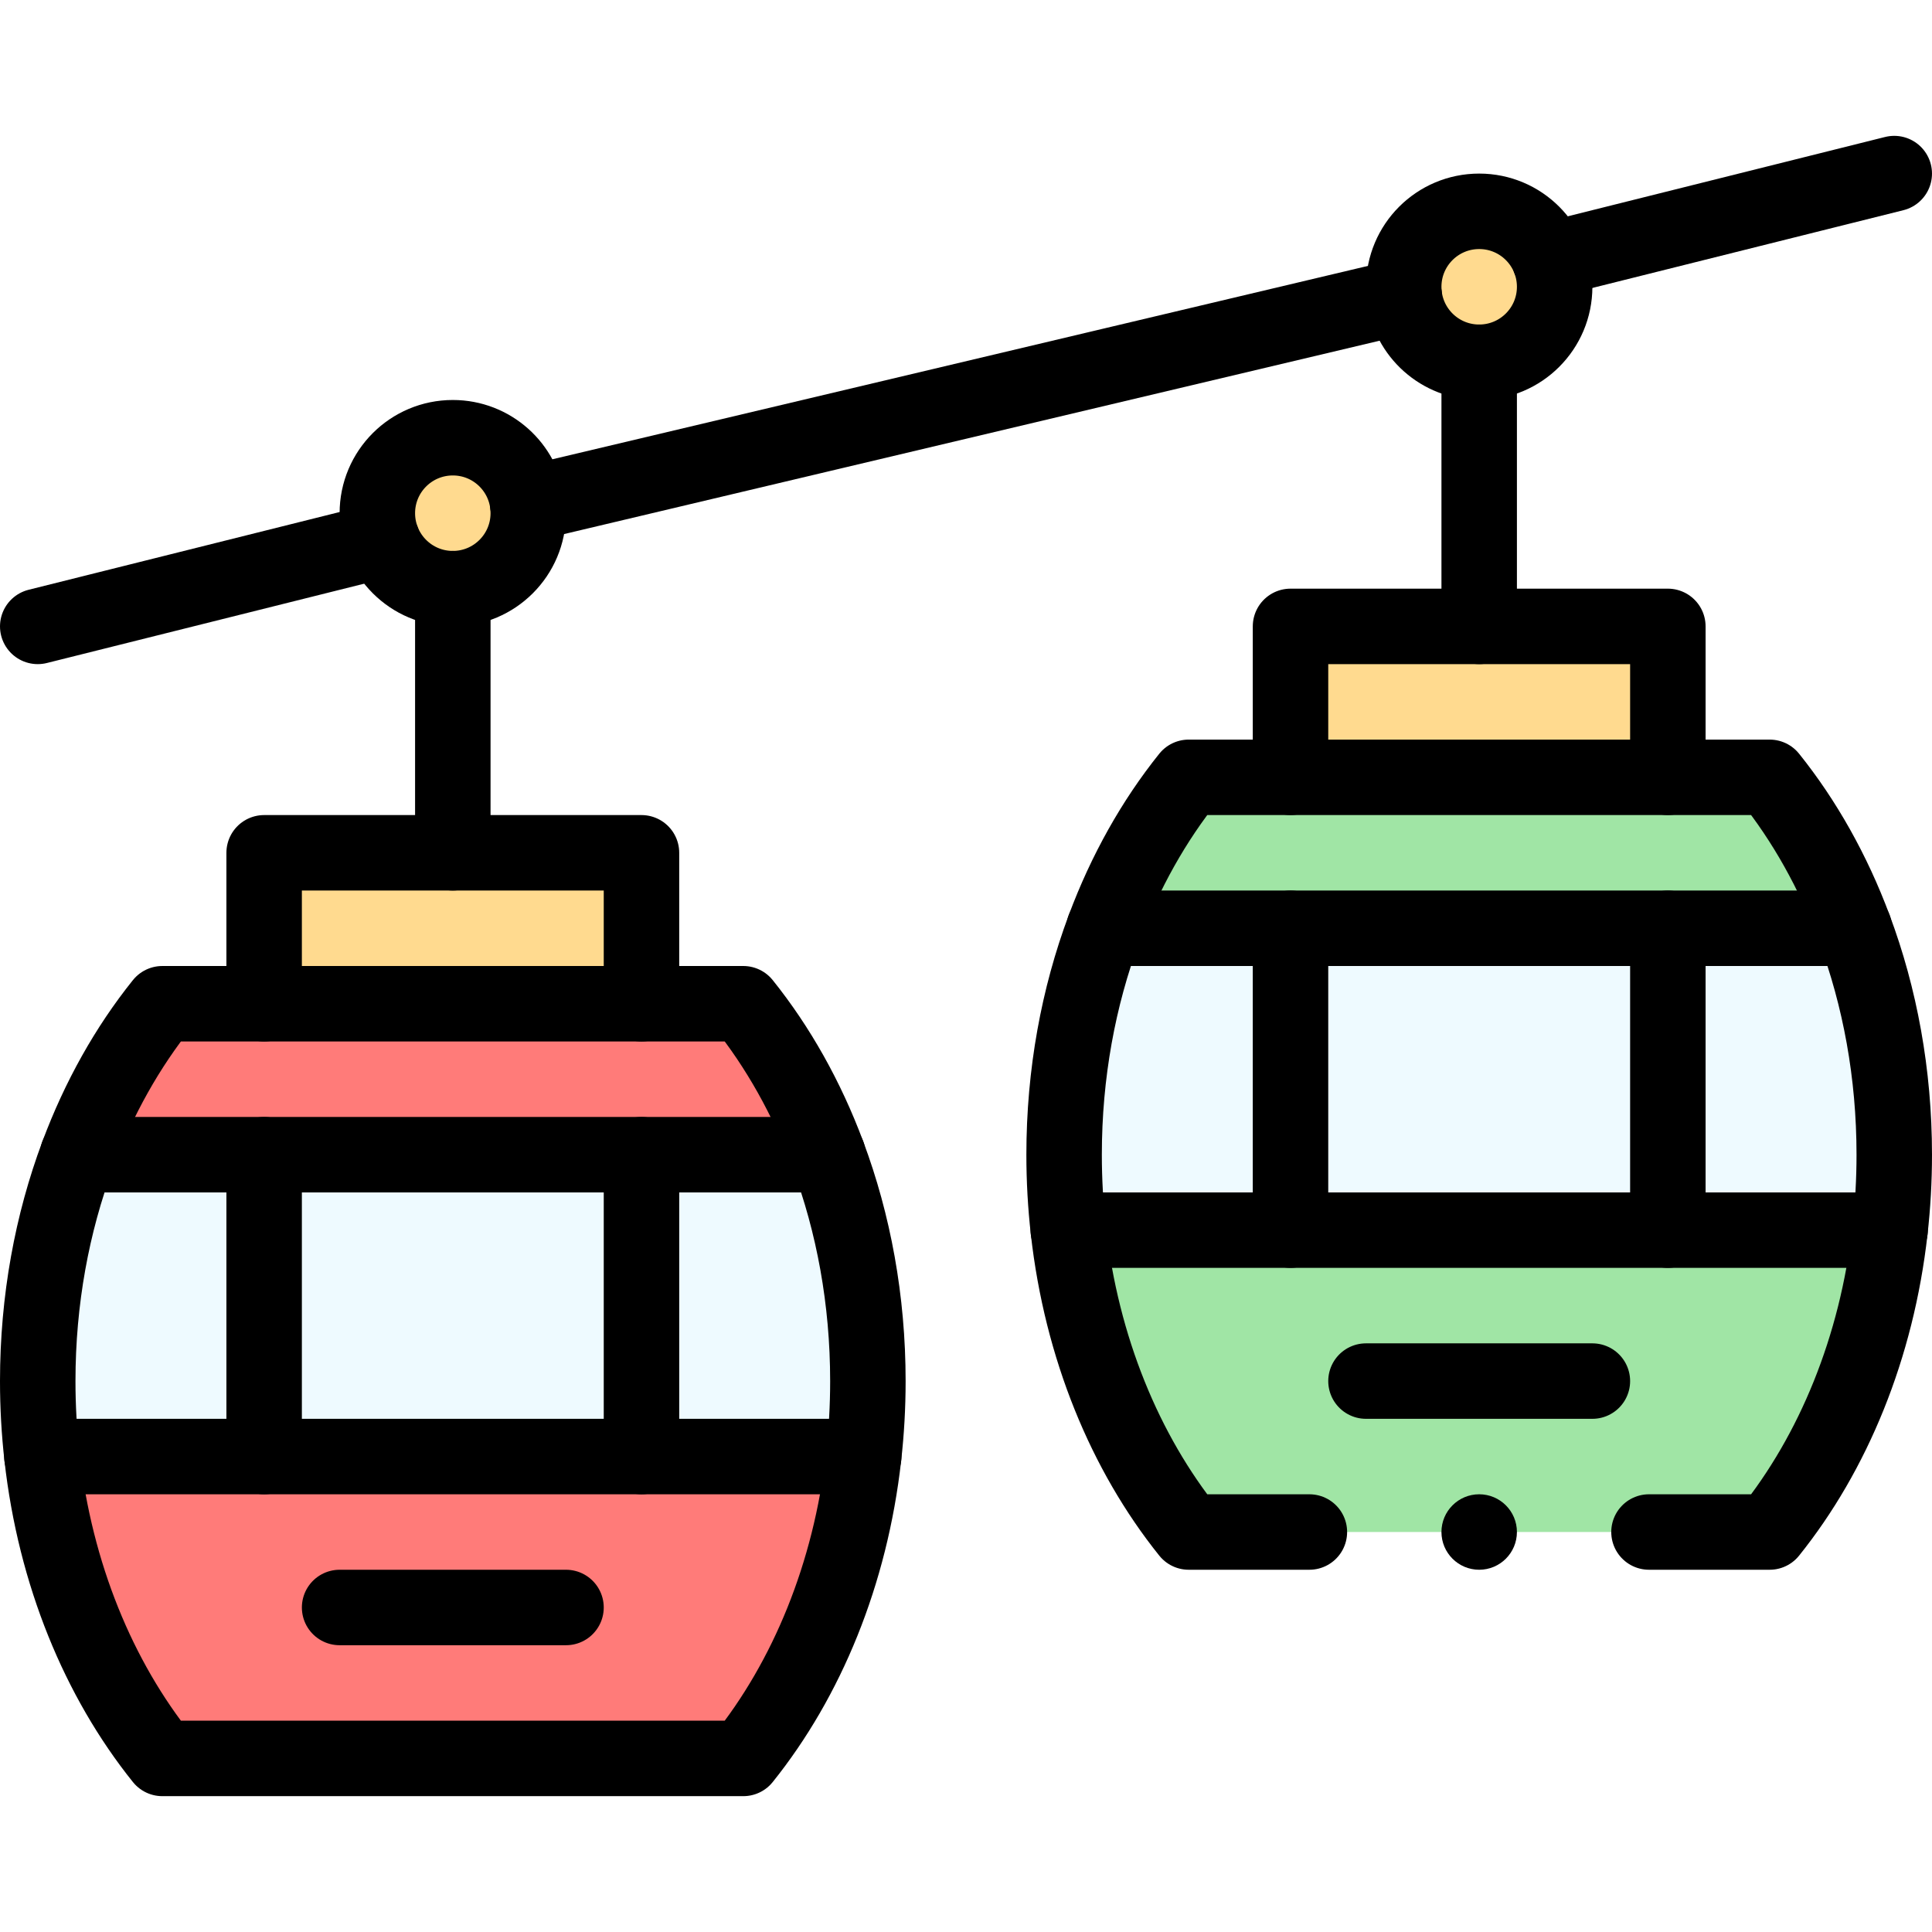
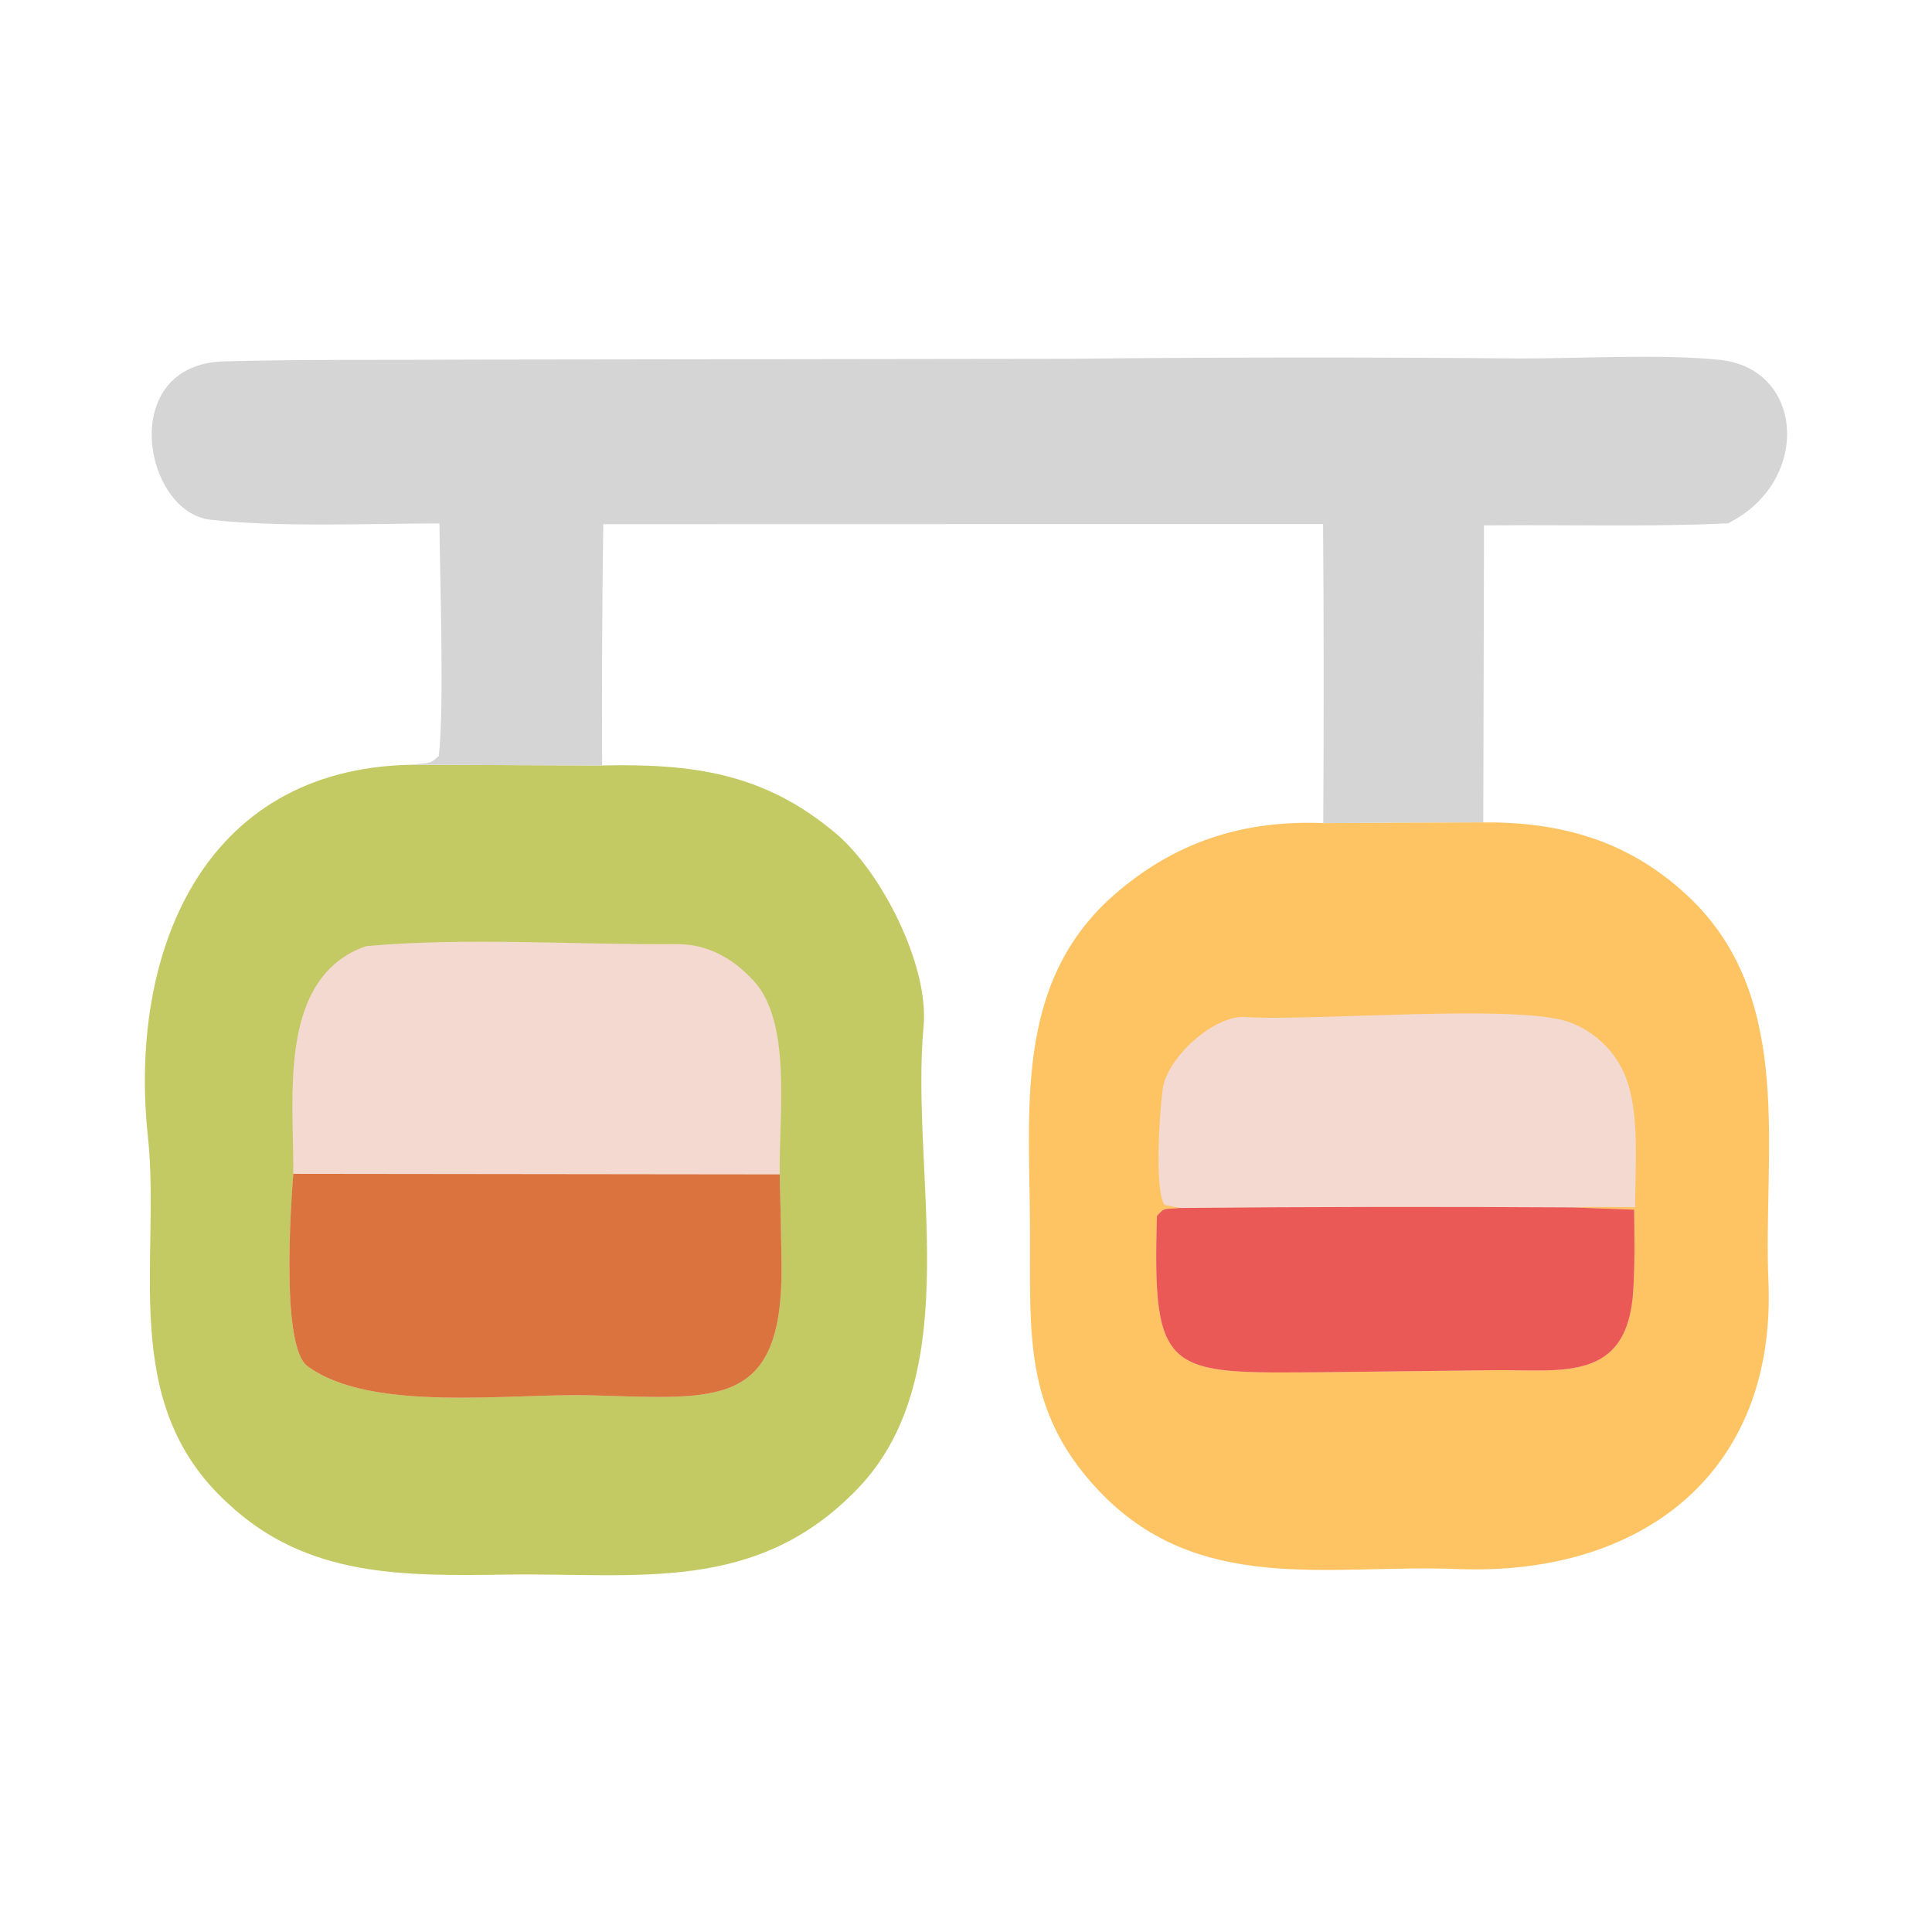
- <svg xmlns="http://www.w3.org/2000/svg" xml:space="preserve" viewBox="0 0 682.667 682.667" width="48" height="48">
-   <defs>
-     <clipPath id="a" clipPathUnits="userSpaceOnUse">
-       <path d="M0 512h512V0H0Z" />
-     </clipPath>
-   </defs>
-   <g clip-path="url(#a)" transform="matrix(1.33333 0 0 -1.33333 0 682.667)">
-     <path d="M0 0c-3.5-31.15-15.05-59-31.899-80H-185.86c-16.85 21-28.4 48.85-31.9 80z" style="fill:#a0e5a5;fill-opacity:1;fill-rule:nonzero;stroke:none" transform="translate(500.88 186)" />
-     <path d="M0 0h-198.801c5.591 14.99 13.21 28.52 22.42 40H-22.42C-13.21 28.52-5.591 14.99 0 0" style="fill:#a0e5a5;fill-opacity:1;fill-rule:nonzero;stroke:none" transform="translate(491.4 266)" />
-     <path d="M442 306H342v40h100z" style="fill:#ffda8f;fill-opacity:1;fill-rule:nonzero;stroke:none" />
-     <path d="M0 0c11.05 0 20-8.95 20-20S11.05-40 0-40c-11.055 0-20 8.949-20 20S-11.05 0 0 0" style="fill:#ffda8f;fill-opacity:1;fill-rule:nonzero;stroke:none" transform="translate(392 456)" />
-     <path d="M0 0h-198.801c-6.8-18.189-10.599-38.53-10.599-60 0-6.79.379-13.47 1.12-20H9.479c.741 6.53 1.121 13.21 1.121 20C10.6-38.53 6.8-18.189 0 0" style="fill:#eefaff;fill-opacity:1;fill-rule:nonzero;stroke:none" transform="translate(491.4 266)" />
-     <path d="M0 0c-3.5-31.15-15.05-59-31.899-80H-185.86c-16.85 21-28.4 48.85-31.9 80z" style="fill:#ff7b79;fill-opacity:1;fill-rule:nonzero;stroke:none" transform="translate(228.88 126)" />
-     <path d="M0 0h-198.801c5.591 14.99 13.21 28.52 22.42 40H-22.42C-13.21 28.52-5.591 14.99 0 0" style="fill:#ff7b79;fill-opacity:1;fill-rule:nonzero;stroke:none" transform="translate(219.4 206)" />
-     <path d="M170 246H70v40h100z" style="fill:#ffda8f;fill-opacity:1;fill-rule:nonzero;stroke:none" />
-     <path d="M0 0c0-11.05-8.95-20-20-20s-20 8.95-20 20 8.95 20 20 20C-8.945 20 0 11.051 0 0" style="fill:#ffda8f;fill-opacity:1;fill-rule:nonzero;stroke:none" transform="translate(140 376)" />
-     <path d="M0 0h-198.801c-6.8-18.189-10.599-38.53-10.599-60 0-6.79.379-13.47 1.12-20H9.479c.741 6.53 1.121 13.21 1.121 20C10.6-38.53 6.8-18.189 0 0" style="fill:#eefaff;fill-opacity:1;fill-rule:nonzero;stroke:none" transform="translate(219.4 206)" />
-     <path d="m0 0 91.32 22.83" style="fill:none;stroke:#000;stroke-width:20;stroke-linecap:round;stroke-linejoin:round;stroke-miterlimit:10;stroke-dasharray:none;stroke-opacity:1" transform="translate(10 346)" />
-     <path d="m0 0 232.301 55.08" style="fill:none;stroke:#000;stroke-width:20;stroke-linecap:round;stroke-linejoin:round;stroke-miterlimit:10;stroke-dasharray:none;stroke-opacity:1" transform="translate(139.85 378.46)" />
-     <path d="m0 0 91.32 22.83" style="fill:none;stroke:#000;stroke-width:20;stroke-linecap:round;stroke-linejoin:round;stroke-miterlimit:10;stroke-dasharray:none;stroke-opacity:1" transform="translate(410.68 443.17)" />
-     <path d="M0 0h26.98c9.21-11.48 16.83-25.01 22.42-40C56.2-58.19 60-78.53 60-100c0-6.79-.38-13.47-1.12-20-3.5-31.15-15.05-59-31.9-80h-153.96c-16.85 21-28.4 48.85-31.9 80-.74 6.53-1.12 13.21-1.12 20 0 21.47 3.8 41.81 10.6 60 5.59 14.99 13.21 28.52 22.42 40H-100Z" style="fill:none;stroke:#000;stroke-width:20;stroke-linecap:round;stroke-linejoin:round;stroke-miterlimit:10;stroke-dasharray:none;stroke-opacity:1" transform="translate(170 246)" />
-     <path d="M0 0h-217.779" style="fill:none;stroke:#000;stroke-width:20;stroke-linecap:round;stroke-linejoin:round;stroke-miterlimit:10;stroke-dasharray:none;stroke-opacity:1" transform="translate(228.89 126)" />
-     <path d="M0 0h198.82" style="fill:none;stroke:#000;stroke-width:20;stroke-linecap:round;stroke-linejoin:round;stroke-miterlimit:10;stroke-dasharray:none;stroke-opacity:1" transform="translate(20.59 206)" />
-     <path d="M0 0v80" style="fill:none;stroke:#000;stroke-width:20;stroke-linecap:round;stroke-linejoin:round;stroke-miterlimit:10;stroke-dasharray:none;stroke-opacity:1" transform="translate(70 126)" />
-     <path d="M0 0v-80" style="fill:none;stroke:#000;stroke-width:20;stroke-linecap:round;stroke-linejoin:round;stroke-miterlimit:10;stroke-dasharray:none;stroke-opacity:1" transform="translate(170 206)" />
-     <path d="M0 0h60" style="fill:none;stroke:#000;stroke-width:20;stroke-linecap:round;stroke-linejoin:round;stroke-miterlimit:10;stroke-dasharray:none;stroke-opacity:1" transform="translate(90 86)" />
-     <path d="M0 0q.15-1.215.15-2.46c0-11.05-8.95-20-20-20-11.049 0-20 8.95-20 20s8.951 20 20 20C-9.63 17.54-1.21 9.89 0 0" style="fill:none;stroke:#000;stroke-width:20;stroke-linecap:round;stroke-linejoin:round;stroke-miterlimit:10;stroke-dasharray:none;stroke-opacity:1" transform="translate(139.85 378.46)" />
-     <path d="M0 0v-70" style="fill:none;stroke:#000;stroke-width:20;stroke-linecap:round;stroke-linejoin:round;stroke-miterlimit:10;stroke-dasharray:none;stroke-opacity:1" transform="translate(120 356)" />
-     <path d="M0 0v40h100V0" style="fill:none;stroke:#000;stroke-width:20;stroke-linecap:round;stroke-linejoin:round;stroke-miterlimit:10;stroke-dasharray:none;stroke-opacity:1" transform="translate(70 246)" />
-     <path d="M0 0h-217.779" style="fill:none;stroke:#000;stroke-width:20;stroke-linecap:round;stroke-linejoin:round;stroke-miterlimit:10;stroke-dasharray:none;stroke-opacity:1" transform="translate(500.89 186)" />
-     <path d="M0 0h198.82" style="fill:none;stroke:#000;stroke-width:20;stroke-linecap:round;stroke-linejoin:round;stroke-miterlimit:10;stroke-dasharray:none;stroke-opacity:1" transform="translate(292.59 266)" />
-     <path d="M0 0v80" style="fill:none;stroke:#000;stroke-width:20;stroke-linecap:round;stroke-linejoin:round;stroke-miterlimit:10;stroke-dasharray:none;stroke-opacity:1" transform="translate(342 186)" />
-     <path d="M0 0v-80" style="fill:none;stroke:#000;stroke-width:20;stroke-linecap:round;stroke-linejoin:round;stroke-miterlimit:10;stroke-dasharray:none;stroke-opacity:1" transform="translate(442 266)" />
-     <path d="M0 0h60" style="fill:none;stroke:#000;stroke-width:20;stroke-linecap:round;stroke-linejoin:round;stroke-miterlimit:10;stroke-dasharray:none;stroke-opacity:1" transform="translate(362 146)" />
-     <path d="M0 0q-.15 1.215-.15 2.46c0 11.05 8.95 20 20 20 11.049 0 20-8.95 20-20s-8.951-20-20-20C9.63-17.54 1.21-9.89 0 0" style="fill:none;stroke:#000;stroke-width:20;stroke-linecap:round;stroke-linejoin:round;stroke-miterlimit:10;stroke-dasharray:none;stroke-opacity:1" transform="translate(372.15 433.54)" />
-     <path d="M0 0v-70" style="fill:none;stroke:#000;stroke-width:20;stroke-linecap:round;stroke-linejoin:round;stroke-miterlimit:10;stroke-dasharray:none;stroke-opacity:1" transform="translate(392 416)" />
-     <path d="M0 0v40h100V0" style="fill:none;stroke:#000;stroke-width:20;stroke-linecap:round;stroke-linejoin:round;stroke-miterlimit:10;stroke-dasharray:none;stroke-opacity:1" transform="translate(342 306)" />
-     <path d="M0 0c0-5.522-4.478-10-10-10S-20-5.522-20 0s4.478 10 10 10S0 5.522 0 0" style="fill:#000;fill-opacity:1;fill-rule:nonzero;stroke:none" transform="translate(402 106)" />
-     <path d="M0 0h-31.98c-16.85 21-28.4 48.85-31.9 80-.74 6.53-1.12 13.21-1.12 20 0 21.47 3.8 41.81 10.6 60 5.59 14.99 13.21 28.52 22.42 40h153.96c9.21-11.48 16.83-25.01 22.42-40 6.8-18.19 10.6-38.53 10.6-60 0-6.79-.38-13.47-1.12-20-3.5-31.15-15.05-59-31.9-80H90" style="fill:none;stroke:#000;stroke-width:20;stroke-linecap:round;stroke-linejoin:round;stroke-miterlimit:10;stroke-dasharray:none;stroke-opacity:1" transform="translate(347 106)" />
-   </g>
+ <svg xmlns="http://www.w3.org/2000/svg" viewBox="0 0 24 24" width="48" height="48">
+   <path fill="#C3CA64" d="m5.118 9.5 2.36.009c1.118-.024 2.015.088 2.912.85.555.47 1.154 1.63 1.083 2.393-.17 1.812.556 4.31-.818 5.74-1.26 1.312-2.735 1.045-4.36 1.068-1.282.018-2.48.038-3.462-.883-1.377-1.25-.831-3.018-.996-4.56-.239-2.235.648-4.573 3.281-4.617" />
+   <path fill="#F3D9D0" d="M3.643 14.582c.008-.792-.14-1.954.455-2.552a1.14 1.14 0 0 1 .453-.277c1.234-.112 2.596-.015 3.847-.025.4-.003.706.18.958.449.487.519.318 1.674.33 2.412q.015.566.023 1.132c.013 1.784-.793 1.656-2.37 1.612-1.001-.027-2.73.22-3.519-.362-.328-.242-.21-1.956-.177-2.39" />
+   <path fill="#DB733F" d="m3.643 14.582 6.043.007q.015.566.023 1.132c.013 1.784-.793 1.656-2.37 1.612-1.001-.027-2.73.22-3.519-.362-.328-.242-.21-1.956-.177-2.39" />
+   <path fill="#FEC464" d="M18.426 10.216c.995-.007 1.852.24 2.598.969 1.274 1.256.876 3.142.944 4.731.101 2.399-1.594 3.666-3.867 3.575-1.595-.063-3.228.343-4.473-.996-.914-.981-.828-1.934-.833-3.184 0-1.493-.213-3.084 1.034-4.185.755-.665 1.612-.942 2.61-.901q.993-.01 1.987-.01" />
+   <path fill="#F3D9D0" d="m14.663 15.006-.198-.038c-.128-.209-.058-1.164-.022-1.437.053-.392.638-.924 1.026-.897.803.056 3.398-.17 4.026.064.318.116.571.361.697.675.18.445.12 1.128.12 1.623-.252 0-.536-.007-.784.003l.772.028c.003.331.01.655-.01.985-.062 1.17-.883 1-1.73 1.009l-2.122.025c-1.943.016-2.125.048-2.066-1.941.1-.114.09-.077.29-.1" />
+   <path fill="#EB5957" d="M14.663 15.006q2.432-.022 4.865-.007l.772.028c.003.331.01.655-.01.985-.062 1.17-.883 1-1.73 1.009l-2.122.025c-1.943.016-2.125.048-2.066-1.941.1-.114.09-.077.29-.1" />
+   <path fill="#D5D5D5" d="M5.459 6.502c-.867.002-2.008.05-2.846-.046-.834-.095-1.164-1.932.174-1.967 1.03-.027 2.072-.015 3.1-.022l7.362-.01q2.813-.029 5.628-.004c.744.002 1.76-.058 2.484.017 1.02.105 1.13 1.412.221 1.966l-.112.065c-1.006.048-2.027.014-3.035.026l-.009 3.689q-.993 0-1.988.009a275 275 0 0 0-.002-3.715l-8.942.002Q7.473 8.01 7.48 9.51L5.118 9.5c.198-.03.216.004.333-.109.07-.606.013-2.228.008-2.89" />
</svg>
